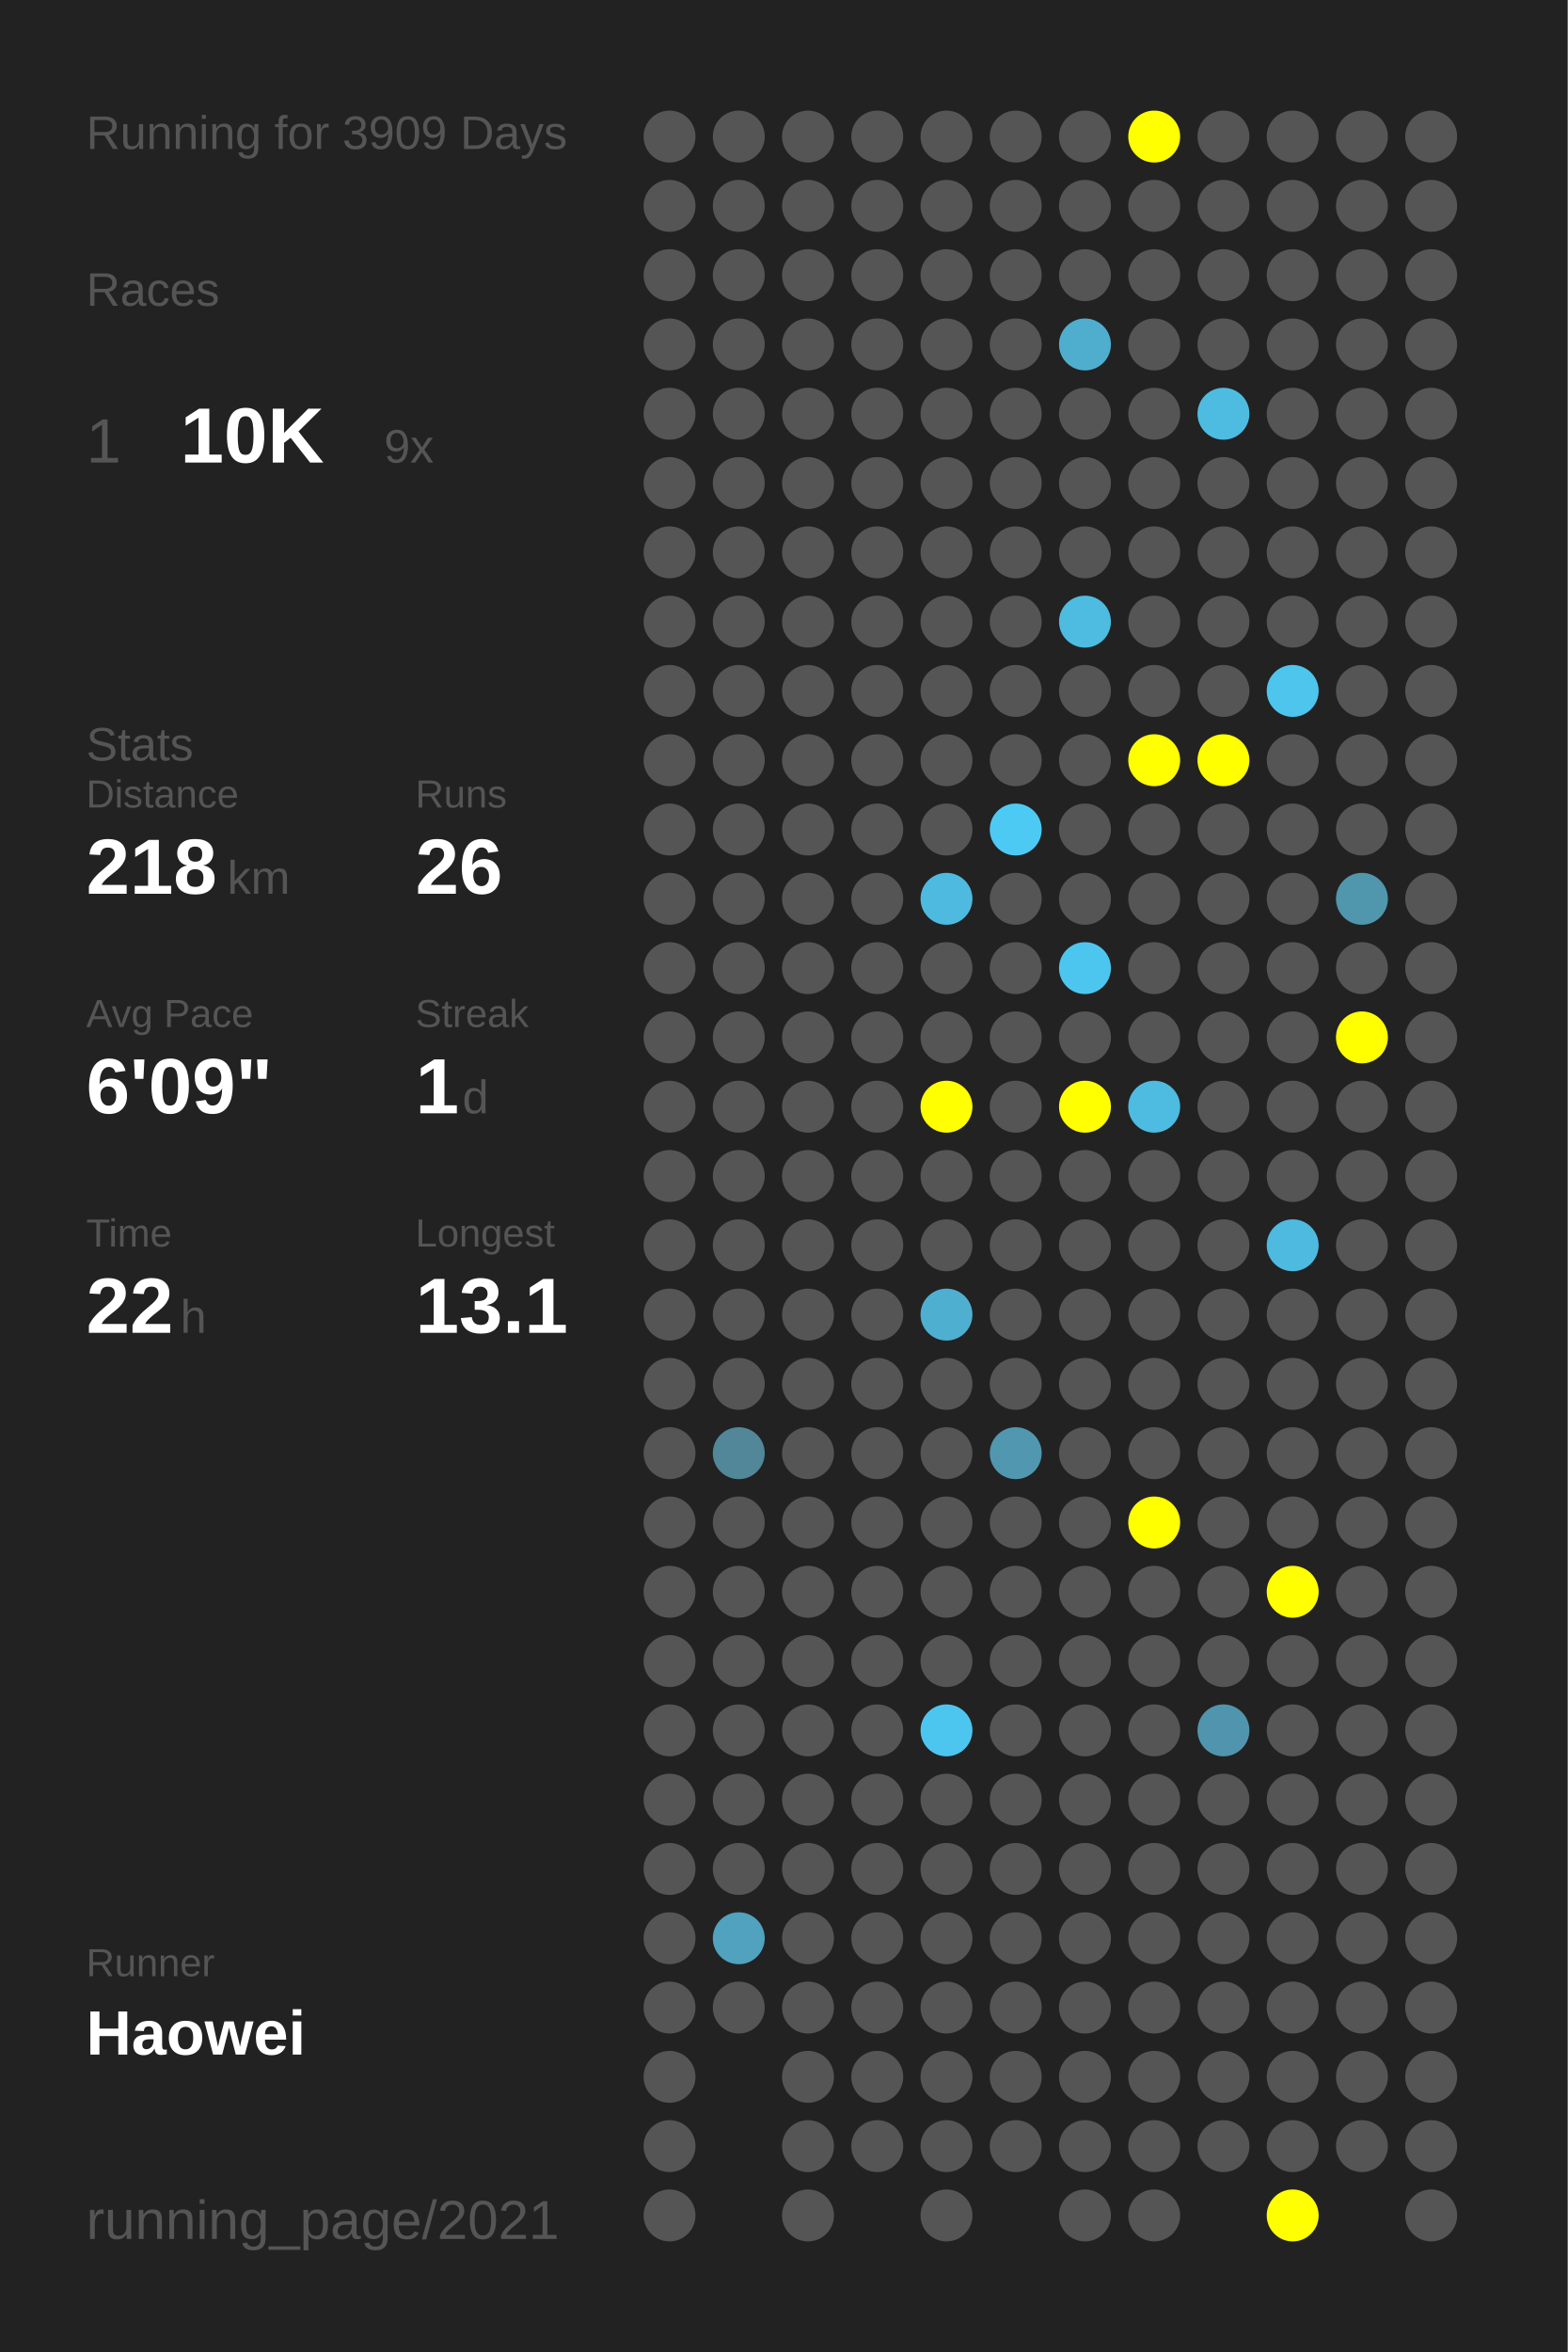
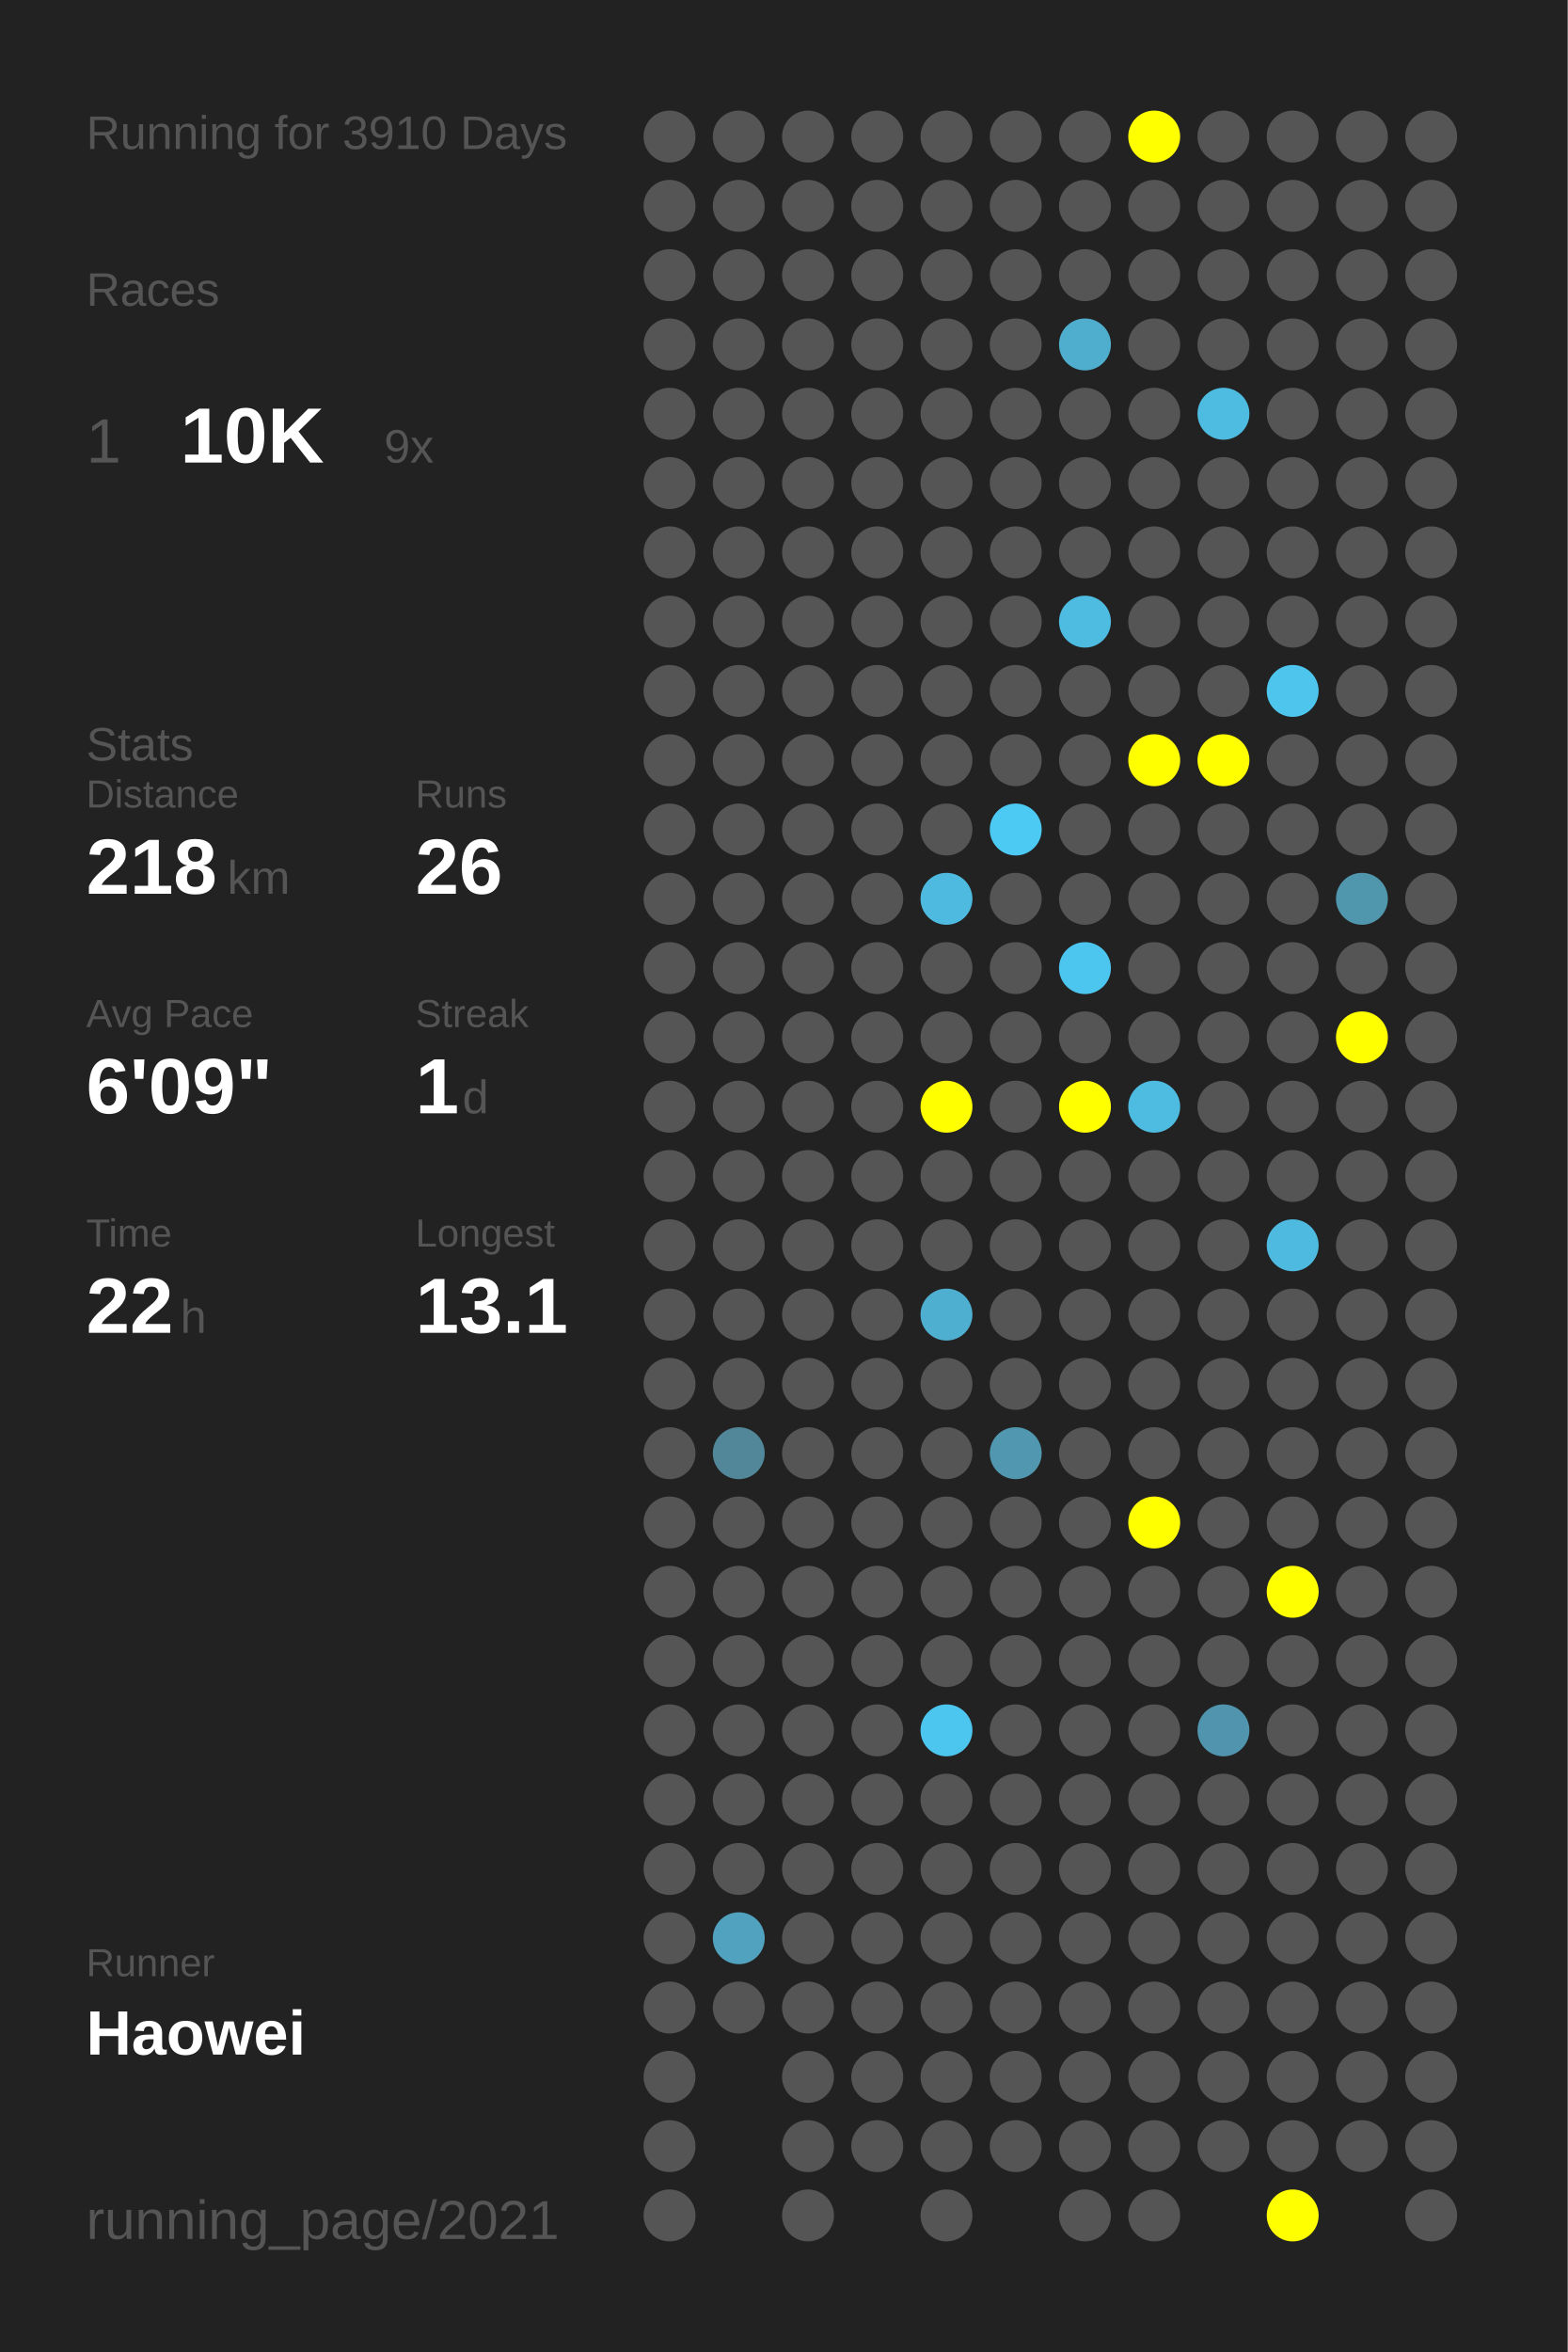
<svg xmlns="http://www.w3.org/2000/svg" baseProfile="full" height="300mm" version="1.1" viewBox="0,0,200,300" width="200mm">
  <defs />
  <rect fill="#222222" height="300" width="200" x="0" y="0" />
-   <text fill="#555555" style="font-size:6px; font-family:Arial;" x="11" y="19">Running for 3909 Days</text>
+   <text fill="#555555" style="font-size:6px; font-family:Arial;" x="11" y="19">Running for 3910 Days</text>
  <text fill="#555555" style="font-size:6px; font-family:Arial;" x="11" y="39">Races</text>
  <text fill="#555555" style="font-size:8px; font-family:Arial;" x="11" y="59">1</text>
  <text fill="#FFFFFF" style="font-size:10px; font-family:Arial; font-weight:bold;" x="23" y="59">10K</text>
  <text fill="#555555" style="font-size:6px; font-family:Arial;" x="49" y="59">9x</text>
  <text fill="#555555" style="font-size:6px; font-family:Arial;" x="11" y="97">Stats</text>
  <text fill="#555555" style="font-size:5px; font-family:Arial;" x="11" y="103">Distance</text>
  <text fill="#FFFFFF" style="font-size:10px; font-family:Arial; font-weight:bold;" x="11" y="114">218</text>
  <text fill="#555555" style="font-size:6px; font-family:Arial;" x="29" y="114">km</text>
  <text fill="#555555" style="font-size:5px; font-family:Arial;" x="53" y="103">Runs</text>
  <text fill="#FFFFFF" style="font-size:10px; font-family:Arial; font-weight:bold;" x="53" y="114">26</text>
  <text fill="#555555" style="font-size:5px; font-family:Arial;" x="11" y="131">Avg Pace</text>
  <text fill="#FFFFFF" style="font-size:10px; font-family:Arial; font-weight:bold;" x="11" y="142">6'09"</text>
  <text fill="#555555" style="font-size:5px; font-family:Arial;" x="53" y="131">Streak</text>
  <text fill="#FFFFFF" style="font-size:10px; font-family:Arial; font-weight:bold;" x="53" y="142">1</text>
  <text fill="#555555" style="font-size:6px; font-family:Arial;" x="59" y="142">d</text>
  <text fill="#555555" style="font-size:5px; font-family:Arial;" x="11" y="159">Time</text>
  <text fill="#FFFFFF" style="font-size:10px; font-family:Arial; font-weight:bold;" x="11" y="170">22</text>
  <text fill="#555555" style="font-size:6px; font-family:Arial;" x="23" y="170">h</text>
  <text fill="#555555" style="font-size:5px; font-family:Arial;" x="53" y="159">Longest</text>
  <text fill="#FFFFFF" style="font-size:10px; font-family:Arial; font-weight:bold;" x="53" y="170">13.1</text>
  <text fill="#555555" style="font-size:5px; font-family:Arial;" x="11" y="252.065">Runner</text>
  <text fill="#FFFFFF" style="font-size:8px; font-family:Arial; font-weight:bold;" x="11" y="262.065">Haowei</text>
  <text fill="#555555" style="font-size:7px; font-family:Arial;" x="11" y="285.581">running_page/2021</text>
  <circle cx="85.417" cy="17.419" fill="#555555" r="3.312" />
  <circle cx="85.417" cy="26.258" fill="#555555" r="3.312" />
  <circle cx="85.417" cy="35.097" fill="#555555" r="3.312" />
  <circle cx="85.417" cy="43.935" fill="#555555" r="3.312" />
  <circle cx="85.417" cy="52.774" fill="#555555" r="3.312" />
  <circle cx="85.417" cy="61.613" fill="#555555" r="3.312" />
  <circle cx="85.417" cy="70.452" fill="#555555" r="3.312" />
  <circle cx="85.417" cy="79.29" fill="#555555" r="3.312" />
  <circle cx="85.417" cy="88.129" fill="#555555" r="3.312" />
  <circle cx="85.417" cy="96.968" fill="#555555" r="3.312" />
  <circle cx="85.417" cy="105.806" fill="#555555" r="3.312" />
  <circle cx="85.417" cy="114.645" fill="#555555" r="3.312" />
  <circle cx="85.417" cy="123.484" fill="#555555" r="3.312" />
  <circle cx="85.417" cy="132.323" fill="#555555" r="3.312" />
  <circle cx="85.417" cy="141.161" fill="#555555" r="3.312" />
  <circle cx="85.417" cy="150" fill="#555555" r="3.312" />
  <circle cx="85.417" cy="158.839" fill="#555555" r="3.312" />
  <circle cx="85.417" cy="167.677" fill="#555555" r="3.312" />
  <circle cx="85.417" cy="176.516" fill="#555555" r="3.312" />
  <circle cx="85.417" cy="185.355" fill="#555555" r="3.312" />
  <circle cx="85.417" cy="194.194" fill="#555555" r="3.312" />
  <circle cx="85.417" cy="203.032" fill="#555555" r="3.312" />
  <circle cx="85.417" cy="211.871" fill="#555555" r="3.312" />
  <circle cx="85.417" cy="220.71" fill="#555555" r="3.312" />
  <circle cx="85.417" cy="229.548" fill="#555555" r="3.312" />
  <circle cx="85.417" cy="238.387" fill="#555555" r="3.312" />
  <circle cx="85.417" cy="247.226" fill="#555555" r="3.312" />
  <circle cx="85.417" cy="256.065" fill="#555555" r="3.312" />
  <circle cx="85.417" cy="264.903" fill="#555555" r="3.312" />
  <circle cx="85.417" cy="273.742" fill="#555555" r="3.312" />
  <circle cx="85.417" cy="282.581" fill="#555555" r="3.312" />
  <circle cx="94.25" cy="17.419" fill="#555555" r="3.312" />
  <circle cx="94.25" cy="26.258" fill="#555555" r="3.312" />
  <circle cx="94.25" cy="35.097" fill="#555555" r="3.312" />
  <circle cx="94.25" cy="43.935" fill="#555555" r="3.312" />
  <circle cx="94.25" cy="52.774" fill="#555555" r="3.312" />
  <circle cx="94.25" cy="61.613" fill="#555555" r="3.312" />
  <circle cx="94.25" cy="70.452" fill="#555555" r="3.312" />
  <circle cx="94.25" cy="79.29" fill="#555555" r="3.312" />
  <circle cx="94.25" cy="88.129" fill="#555555" r="3.312" />
  <circle cx="94.25" cy="96.968" fill="#555555" r="3.312" />
  <circle cx="94.25" cy="105.806" fill="#555555" r="3.312" />
  <circle cx="94.25" cy="114.645" fill="#555555" r="3.312" />
  <circle cx="94.25" cy="123.484" fill="#555555" r="3.312" />
  <circle cx="94.25" cy="132.323" fill="#555555" r="3.312" />
  <circle cx="94.25" cy="141.161" fill="#555555" r="3.312" />
  <circle cx="94.25" cy="150" fill="#555555" r="3.312" />
  <circle cx="94.25" cy="158.839" fill="#555555" r="3.312" />
  <circle cx="94.25" cy="167.677" fill="#555555" r="3.312" />
  <circle cx="94.25" cy="176.516" fill="#555555" r="3.312" />
  <circle cx="94.25" cy="185.355" fill="#518799" r="3.312" />
  <circle cx="94.25" cy="194.194" fill="#555555" r="3.312" />
  <circle cx="94.25" cy="203.032" fill="#555555" r="3.312" />
  <circle cx="94.25" cy="211.871" fill="#555555" r="3.312" />
  <circle cx="94.25" cy="220.71" fill="#555555" r="3.312" />
  <circle cx="94.25" cy="229.548" fill="#555555" r="3.312" />
  <circle cx="94.25" cy="238.387" fill="#555555" r="3.312" />
  <circle cx="94.25" cy="247.226" fill="#50a2be" r="3.312" />
  <circle cx="94.25" cy="256.065" fill="#555555" r="3.312" />
  <circle cx="103.083" cy="17.419" fill="#555555" r="3.312" />
  <circle cx="103.083" cy="26.258" fill="#555555" r="3.312" />
  <circle cx="103.083" cy="35.097" fill="#555555" r="3.312" />
  <circle cx="103.083" cy="43.935" fill="#555555" r="3.312" />
  <circle cx="103.083" cy="52.774" fill="#555555" r="3.312" />
  <circle cx="103.083" cy="61.613" fill="#555555" r="3.312" />
  <circle cx="103.083" cy="70.452" fill="#555555" r="3.312" />
  <circle cx="103.083" cy="79.29" fill="#555555" r="3.312" />
  <circle cx="103.083" cy="88.129" fill="#555555" r="3.312" />
  <circle cx="103.083" cy="96.968" fill="#555555" r="3.312" />
  <circle cx="103.083" cy="105.806" fill="#555555" r="3.312" />
  <circle cx="103.083" cy="114.645" fill="#555555" r="3.312" />
  <circle cx="103.083" cy="123.484" fill="#555555" r="3.312" />
  <circle cx="103.083" cy="132.323" fill="#555555" r="3.312" />
  <circle cx="103.083" cy="141.161" fill="#555555" r="3.312" />
  <circle cx="103.083" cy="150" fill="#555555" r="3.312" />
  <circle cx="103.083" cy="158.839" fill="#555555" r="3.312" />
  <circle cx="103.083" cy="167.677" fill="#555555" r="3.312" />
  <circle cx="103.083" cy="176.516" fill="#555555" r="3.312" />
  <circle cx="103.083" cy="185.355" fill="#555555" r="3.312" />
  <circle cx="103.083" cy="194.194" fill="#555555" r="3.312" />
  <circle cx="103.083" cy="203.032" fill="#555555" r="3.312" />
  <circle cx="103.083" cy="211.871" fill="#555555" r="3.312" />
  <circle cx="103.083" cy="220.71" fill="#555555" r="3.312" />
  <circle cx="103.083" cy="229.548" fill="#555555" r="3.312" />
  <circle cx="103.083" cy="238.387" fill="#555555" r="3.312" />
  <circle cx="103.083" cy="247.226" fill="#555555" r="3.312" />
  <circle cx="103.083" cy="256.065" fill="#555555" r="3.312" />
  <circle cx="103.083" cy="264.903" fill="#555555" r="3.312" />
  <circle cx="103.083" cy="273.742" fill="#555555" r="3.312" />
  <circle cx="103.083" cy="282.581" fill="#555555" r="3.312" />
  <circle cx="111.917" cy="17.419" fill="#555555" r="3.312" />
  <circle cx="111.917" cy="26.258" fill="#555555" r="3.312" />
  <circle cx="111.917" cy="35.097" fill="#555555" r="3.312" />
  <circle cx="111.917" cy="43.935" fill="#555555" r="3.312" />
  <circle cx="111.917" cy="52.774" fill="#555555" r="3.312" />
  <circle cx="111.917" cy="61.613" fill="#555555" r="3.312" />
  <circle cx="111.917" cy="70.452" fill="#555555" r="3.312" />
  <circle cx="111.917" cy="79.29" fill="#555555" r="3.312" />
  <circle cx="111.917" cy="88.129" fill="#555555" r="3.312" />
  <circle cx="111.917" cy="96.968" fill="#555555" r="3.312" />
  <circle cx="111.917" cy="105.806" fill="#555555" r="3.312" />
  <circle cx="111.917" cy="114.645" fill="#555555" r="3.312" />
  <circle cx="111.917" cy="123.484" fill="#555555" r="3.312" />
  <circle cx="111.917" cy="132.323" fill="#555555" r="3.312" />
  <circle cx="111.917" cy="141.161" fill="#555555" r="3.312" />
  <circle cx="111.917" cy="150" fill="#555555" r="3.312" />
  <circle cx="111.917" cy="158.839" fill="#555555" r="3.312" />
  <circle cx="111.917" cy="167.677" fill="#555555" r="3.312" />
  <circle cx="111.917" cy="176.516" fill="#555555" r="3.312" />
  <circle cx="111.917" cy="185.355" fill="#555555" r="3.312" />
  <circle cx="111.917" cy="194.194" fill="#555555" r="3.312" />
  <circle cx="111.917" cy="203.032" fill="#555555" r="3.312" />
  <circle cx="111.917" cy="211.871" fill="#555555" r="3.312" />
  <circle cx="111.917" cy="220.71" fill="#555555" r="3.312" />
  <circle cx="111.917" cy="229.548" fill="#555555" r="3.312" />
  <circle cx="111.917" cy="238.387" fill="#555555" r="3.312" />
  <circle cx="111.917" cy="247.226" fill="#555555" r="3.312" />
  <circle cx="111.917" cy="256.065" fill="#555555" r="3.312" />
  <circle cx="111.917" cy="264.903" fill="#555555" r="3.312" />
  <circle cx="111.917" cy="273.742" fill="#555555" r="3.312" />
  <circle cx="120.75" cy="17.419" fill="#555555" r="3.312" />
  <circle cx="120.75" cy="26.258" fill="#555555" r="3.312" />
  <circle cx="120.75" cy="35.097" fill="#555555" r="3.312" />
  <circle cx="120.75" cy="43.935" fill="#555555" r="3.312" />
  <circle cx="120.75" cy="52.774" fill="#555555" r="3.312" />
  <circle cx="120.75" cy="61.613" fill="#555555" r="3.312" />
  <circle cx="120.75" cy="70.452" fill="#555555" r="3.312" />
  <circle cx="120.75" cy="79.29" fill="#555555" r="3.312" />
  <circle cx="120.75" cy="88.129" fill="#555555" r="3.312" />
  <circle cx="120.75" cy="96.968" fill="#555555" r="3.312" />
  <circle cx="120.75" cy="105.806" fill="#555555" r="3.312" />
  <circle cx="120.75" cy="114.645" fill="#4ebadf" r="3.312" />
  <circle cx="120.75" cy="123.484" fill="#555555" r="3.312" />
  <circle cx="120.75" cy="132.323" fill="#555555" r="3.312" />
  <circle cx="120.75" cy="141.161" fill="#FFFF00" r="3.312" />
  <circle cx="120.75" cy="150" fill="#555555" r="3.312" />
  <circle cx="120.75" cy="158.839" fill="#555555" r="3.312" />
  <circle cx="120.75" cy="167.677" fill="#4fafd0" r="3.312" />
  <circle cx="120.75" cy="176.516" fill="#555555" r="3.312" />
  <circle cx="120.75" cy="185.355" fill="#555555" r="3.312" />
  <circle cx="120.75" cy="194.194" fill="#555555" r="3.312" />
  <circle cx="120.75" cy="203.032" fill="#555555" r="3.312" />
  <circle cx="120.75" cy="211.871" fill="#555555" r="3.312" />
  <circle cx="120.75" cy="220.71" fill="#4dc6ef" r="3.312" />
  <circle cx="120.75" cy="229.548" fill="#555555" r="3.312" />
  <circle cx="120.75" cy="238.387" fill="#555555" r="3.312" />
  <circle cx="120.75" cy="247.226" fill="#555555" r="3.312" />
  <circle cx="120.75" cy="256.065" fill="#555555" r="3.312" />
  <circle cx="120.75" cy="264.903" fill="#555555" r="3.312" />
  <circle cx="120.75" cy="273.742" fill="#555555" r="3.312" />
  <circle cx="120.75" cy="282.581" fill="#555555" r="3.312" />
  <circle cx="129.583" cy="17.419" fill="#555555" r="3.312" />
  <circle cx="129.583" cy="26.258" fill="#555555" r="3.312" />
  <circle cx="129.583" cy="35.097" fill="#555555" r="3.312" />
  <circle cx="129.583" cy="43.935" fill="#555555" r="3.312" />
  <circle cx="129.583" cy="52.774" fill="#555555" r="3.312" />
  <circle cx="129.583" cy="61.613" fill="#555555" r="3.312" />
  <circle cx="129.583" cy="70.452" fill="#555555" r="3.312" />
  <circle cx="129.583" cy="79.29" fill="#555555" r="3.312" />
  <circle cx="129.583" cy="88.129" fill="#555555" r="3.312" />
  <circle cx="129.583" cy="96.968" fill="#555555" r="3.312" />
  <circle cx="129.583" cy="105.806" fill="#4dcaf4" r="3.312" />
  <circle cx="129.583" cy="114.645" fill="#555555" r="3.312" />
  <circle cx="129.583" cy="123.484" fill="#555555" r="3.312" />
  <circle cx="129.583" cy="132.323" fill="#555555" r="3.312" />
  <circle cx="129.583" cy="141.161" fill="#555555" r="3.312" />
  <circle cx="129.583" cy="150" fill="#555555" r="3.312" />
  <circle cx="129.583" cy="158.839" fill="#555555" r="3.312" />
  <circle cx="129.583" cy="167.677" fill="#555555" r="3.312" />
  <circle cx="129.583" cy="176.516" fill="#555555" r="3.312" />
  <circle cx="129.583" cy="185.355" fill="#5097af" r="3.312" />
  <circle cx="129.583" cy="194.194" fill="#555555" r="3.312" />
  <circle cx="129.583" cy="203.032" fill="#555555" r="3.312" />
  <circle cx="129.583" cy="211.871" fill="#555555" r="3.312" />
  <circle cx="129.583" cy="220.71" fill="#555555" r="3.312" />
  <circle cx="129.583" cy="229.548" fill="#555555" r="3.312" />
  <circle cx="129.583" cy="238.387" fill="#555555" r="3.312" />
  <circle cx="129.583" cy="247.226" fill="#555555" r="3.312" />
  <circle cx="129.583" cy="256.065" fill="#555555" r="3.312" />
  <circle cx="129.583" cy="264.903" fill="#555555" r="3.312" />
  <circle cx="129.583" cy="273.742" fill="#555555" r="3.312" />
  <circle cx="138.417" cy="17.419" fill="#555555" r="3.312" />
  <circle cx="138.417" cy="26.258" fill="#555555" r="3.312" />
  <circle cx="138.417" cy="35.097" fill="#555555" r="3.312" />
  <circle cx="138.417" cy="43.935" fill="#4faece" r="3.312" />
  <circle cx="138.417" cy="52.774" fill="#555555" r="3.312" />
  <circle cx="138.417" cy="61.613" fill="#555555" r="3.312" />
  <circle cx="138.417" cy="70.452" fill="#555555" r="3.312" />
  <circle cx="138.417" cy="79.29" fill="#4ebbe0" r="3.312" />
  <circle cx="138.417" cy="88.129" fill="#555555" r="3.312" />
  <circle cx="138.417" cy="96.968" fill="#555555" r="3.312" />
  <circle cx="138.417" cy="105.806" fill="#555555" r="3.312" />
  <circle cx="138.417" cy="114.645" fill="#555555" r="3.312" />
  <circle cx="138.417" cy="123.484" fill="#4dc6ef" r="3.312" />
  <circle cx="138.417" cy="132.323" fill="#555555" r="3.312" />
  <circle cx="138.417" cy="141.161" fill="#FFFF00" r="3.312" />
  <circle cx="138.417" cy="150" fill="#555555" r="3.312" />
  <circle cx="138.417" cy="158.839" fill="#555555" r="3.312" />
  <circle cx="138.417" cy="167.677" fill="#555555" r="3.312" />
  <circle cx="138.417" cy="176.516" fill="#555555" r="3.312" />
  <circle cx="138.417" cy="185.355" fill="#555555" r="3.312" />
  <circle cx="138.417" cy="194.194" fill="#555555" r="3.312" />
  <circle cx="138.417" cy="203.032" fill="#555555" r="3.312" />
  <circle cx="138.417" cy="211.871" fill="#555555" r="3.312" />
  <circle cx="138.417" cy="220.71" fill="#555555" r="3.312" />
  <circle cx="138.417" cy="229.548" fill="#555555" r="3.312" />
  <circle cx="138.417" cy="238.387" fill="#555555" r="3.312" />
  <circle cx="138.417" cy="247.226" fill="#555555" r="3.312" />
  <circle cx="138.417" cy="256.065" fill="#555555" r="3.312" />
  <circle cx="138.417" cy="264.903" fill="#555555" r="3.312" />
  <circle cx="138.417" cy="273.742" fill="#555555" r="3.312" />
  <circle cx="138.417" cy="282.581" fill="#555555" r="3.312" />
  <circle cx="147.25" cy="17.419" fill="#FFFF00" r="3.312" />
  <circle cx="147.25" cy="26.258" fill="#555555" r="3.312" />
  <circle cx="147.25" cy="35.097" fill="#555555" r="3.312" />
  <circle cx="147.25" cy="43.935" fill="#555555" r="3.312" />
  <circle cx="147.25" cy="52.774" fill="#555555" r="3.312" />
  <circle cx="147.25" cy="61.613" fill="#555555" r="3.312" />
  <circle cx="147.25" cy="70.452" fill="#555555" r="3.312" />
  <circle cx="147.25" cy="79.29" fill="#555555" r="3.312" />
  <circle cx="147.25" cy="88.129" fill="#555555" r="3.312" />
  <circle cx="147.25" cy="96.968" fill="#FFFF00" r="3.312" />
  <circle cx="147.25" cy="105.806" fill="#555555" r="3.312" />
  <circle cx="147.25" cy="114.645" fill="#555555" r="3.312" />
  <circle cx="147.25" cy="123.484" fill="#555555" r="3.312" />
  <circle cx="147.25" cy="132.323" fill="#555555" r="3.312" />
  <circle cx="147.25" cy="141.161" fill="#4ebbe0" r="3.312" />
  <circle cx="147.25" cy="150" fill="#555555" r="3.312" />
  <circle cx="147.25" cy="158.839" fill="#555555" r="3.312" />
  <circle cx="147.25" cy="167.677" fill="#555555" r="3.312" />
  <circle cx="147.25" cy="176.516" fill="#555555" r="3.312" />
  <circle cx="147.25" cy="185.355" fill="#555555" r="3.312" />
  <circle cx="147.25" cy="194.194" fill="#FFFF00" r="3.312" />
  <circle cx="147.25" cy="203.032" fill="#555555" r="3.312" />
  <circle cx="147.25" cy="211.871" fill="#555555" r="3.312" />
  <circle cx="147.25" cy="220.71" fill="#555555" r="3.312" />
  <circle cx="147.25" cy="229.548" fill="#555555" r="3.312" />
  <circle cx="147.25" cy="238.387" fill="#555555" r="3.312" />
  <circle cx="147.25" cy="247.226" fill="#555555" r="3.312" />
  <circle cx="147.25" cy="256.065" fill="#555555" r="3.312" />
  <circle cx="147.25" cy="264.903" fill="#555555" r="3.312" />
  <circle cx="147.25" cy="273.742" fill="#555555" r="3.312" />
  <circle cx="147.25" cy="282.581" fill="#555555" r="3.312" />
  <circle cx="156.083" cy="17.419" fill="#555555" r="3.312" />
  <circle cx="156.083" cy="26.258" fill="#555555" r="3.312" />
  <circle cx="156.083" cy="35.097" fill="#555555" r="3.312" />
  <circle cx="156.083" cy="43.935" fill="#555555" r="3.312" />
  <circle cx="156.083" cy="52.774" fill="#4ebce1" r="3.312" />
  <circle cx="156.083" cy="61.613" fill="#555555" r="3.312" />
  <circle cx="156.083" cy="70.452" fill="#555555" r="3.312" />
  <circle cx="156.083" cy="79.29" fill="#555555" r="3.312" />
  <circle cx="156.083" cy="88.129" fill="#555555" r="3.312" />
  <circle cx="156.083" cy="96.968" fill="#FFFF00" r="3.312" />
  <circle cx="156.083" cy="105.806" fill="#555555" r="3.312" />
  <circle cx="156.083" cy="114.645" fill="#555555" r="3.312" />
  <circle cx="156.083" cy="123.484" fill="#555555" r="3.312" />
  <circle cx="156.083" cy="132.323" fill="#555555" r="3.312" />
  <circle cx="156.083" cy="141.161" fill="#555555" r="3.312" />
  <circle cx="156.083" cy="150" fill="#555555" r="3.312" />
  <circle cx="156.083" cy="158.839" fill="#555555" r="3.312" />
  <circle cx="156.083" cy="167.677" fill="#555555" r="3.312" />
  <circle cx="156.083" cy="176.516" fill="#555555" r="3.312" />
  <circle cx="156.083" cy="185.355" fill="#555555" r="3.312" />
  <circle cx="156.083" cy="194.194" fill="#555555" r="3.312" />
  <circle cx="156.083" cy="203.032" fill="#555555" r="3.312" />
  <circle cx="156.083" cy="211.871" fill="#555555" r="3.312" />
  <circle cx="156.083" cy="220.71" fill="#5095ad" r="3.312" />
  <circle cx="156.083" cy="229.548" fill="#555555" r="3.312" />
  <circle cx="156.083" cy="238.387" fill="#555555" r="3.312" />
  <circle cx="156.083" cy="247.226" fill="#555555" r="3.312" />
  <circle cx="156.083" cy="256.065" fill="#555555" r="3.312" />
  <circle cx="156.083" cy="264.903" fill="#555555" r="3.312" />
  <circle cx="156.083" cy="273.742" fill="#555555" r="3.312" />
  <circle cx="164.917" cy="17.419" fill="#555555" r="3.312" />
  <circle cx="164.917" cy="26.258" fill="#555555" r="3.312" />
  <circle cx="164.917" cy="35.097" fill="#555555" r="3.312" />
  <circle cx="164.917" cy="43.935" fill="#555555" r="3.312" />
  <circle cx="164.917" cy="52.774" fill="#555555" r="3.312" />
  <circle cx="164.917" cy="61.613" fill="#555555" r="3.312" />
  <circle cx="164.917" cy="70.452" fill="#555555" r="3.312" />
  <circle cx="164.917" cy="79.29" fill="#555555" r="3.312" />
  <circle cx="164.917" cy="88.129" fill="#4dc5ed" r="3.312" />
  <circle cx="164.917" cy="96.968" fill="#555555" r="3.312" />
  <circle cx="164.917" cy="105.806" fill="#555555" r="3.312" />
  <circle cx="164.917" cy="114.645" fill="#555555" r="3.312" />
  <circle cx="164.917" cy="123.484" fill="#555555" r="3.312" />
  <circle cx="164.917" cy="132.323" fill="#555555" r="3.312" />
  <circle cx="164.917" cy="141.161" fill="#555555" r="3.312" />
  <circle cx="164.917" cy="150" fill="#555555" r="3.312" />
  <circle cx="164.917" cy="158.839" fill="#4ebadf" r="3.312" />
  <circle cx="164.917" cy="167.677" fill="#555555" r="3.312" />
  <circle cx="164.917" cy="176.516" fill="#555555" r="3.312" />
  <circle cx="164.917" cy="185.355" fill="#555555" r="3.312" />
  <circle cx="164.917" cy="194.194" fill="#555555" r="3.312" />
  <circle cx="164.917" cy="203.032" fill="#FFFF00" r="3.312" />
  <circle cx="164.917" cy="211.871" fill="#555555" r="3.312" />
  <circle cx="164.917" cy="220.71" fill="#555555" r="3.312" />
  <circle cx="164.917" cy="229.548" fill="#555555" r="3.312" />
  <circle cx="164.917" cy="238.387" fill="#555555" r="3.312" />
  <circle cx="164.917" cy="247.226" fill="#555555" r="3.312" />
  <circle cx="164.917" cy="256.065" fill="#555555" r="3.312" />
  <circle cx="164.917" cy="264.903" fill="#555555" r="3.312" />
  <circle cx="164.917" cy="273.742" fill="#555555" r="3.312" />
  <circle cx="164.917" cy="282.581" fill="#FFFF00" r="3.312" />
  <circle cx="173.75" cy="17.419" fill="#555555" r="3.312" />
  <circle cx="173.75" cy="26.258" fill="#555555" r="3.312" />
  <circle cx="173.75" cy="35.097" fill="#555555" r="3.312" />
  <circle cx="173.75" cy="43.935" fill="#555555" r="3.312" />
  <circle cx="173.75" cy="52.774" fill="#555555" r="3.312" />
  <circle cx="173.75" cy="61.613" fill="#555555" r="3.312" />
  <circle cx="173.75" cy="70.452" fill="#555555" r="3.312" />
  <circle cx="173.75" cy="79.29" fill="#555555" r="3.312" />
  <circle cx="173.75" cy="88.129" fill="#555555" r="3.312" />
  <circle cx="173.75" cy="96.968" fill="#555555" r="3.312" />
  <circle cx="173.75" cy="105.806" fill="#555555" r="3.312" />
  <circle cx="173.75" cy="114.645" fill="#5096ad" r="3.312" />
  <circle cx="173.75" cy="123.484" fill="#555555" r="3.312" />
  <circle cx="173.75" cy="132.323" fill="#FFFF00" r="3.312" />
  <circle cx="173.75" cy="141.161" fill="#555555" r="3.312" />
  <circle cx="173.75" cy="150" fill="#555555" r="3.312" />
  <circle cx="173.75" cy="158.839" fill="#555555" r="3.312" />
  <circle cx="173.75" cy="167.677" fill="#555555" r="3.312" />
  <circle cx="173.75" cy="176.516" fill="#555555" r="3.312" />
  <circle cx="173.75" cy="185.355" fill="#555555" r="3.312" />
  <circle cx="173.75" cy="194.194" fill="#555555" r="3.312" />
  <circle cx="173.75" cy="203.032" fill="#555555" r="3.312" />
  <circle cx="173.75" cy="211.871" fill="#555555" r="3.312" />
  <circle cx="173.75" cy="220.71" fill="#555555" r="3.312" />
  <circle cx="173.75" cy="229.548" fill="#555555" r="3.312" />
  <circle cx="173.75" cy="238.387" fill="#555555" r="3.312" />
  <circle cx="173.75" cy="247.226" fill="#555555" r="3.312" />
  <circle cx="173.75" cy="256.065" fill="#555555" r="3.312" />
  <circle cx="173.75" cy="264.903" fill="#555555" r="3.312" />
  <circle cx="173.75" cy="273.742" fill="#555555" r="3.312" />
  <circle cx="182.583" cy="17.419" fill="#555555" r="3.312" />
  <circle cx="182.583" cy="26.258" fill="#555555" r="3.312" />
  <circle cx="182.583" cy="35.097" fill="#555555" r="3.312" />
  <circle cx="182.583" cy="43.935" fill="#555555" r="3.312" />
  <circle cx="182.583" cy="52.774" fill="#555555" r="3.312" />
  <circle cx="182.583" cy="61.613" fill="#555555" r="3.312" />
  <circle cx="182.583" cy="70.452" fill="#555555" r="3.312" />
  <circle cx="182.583" cy="79.29" fill="#555555" r="3.312" />
  <circle cx="182.583" cy="88.129" fill="#555555" r="3.312" />
  <circle cx="182.583" cy="96.968" fill="#555555" r="3.312" />
  <circle cx="182.583" cy="105.806" fill="#555555" r="3.312" />
  <circle cx="182.583" cy="114.645" fill="#555555" r="3.312" />
  <circle cx="182.583" cy="123.484" fill="#555555" r="3.312" />
  <circle cx="182.583" cy="132.323" fill="#555555" r="3.312" />
  <circle cx="182.583" cy="141.161" fill="#555555" r="3.312" />
  <circle cx="182.583" cy="150" fill="#555555" r="3.312" />
  <circle cx="182.583" cy="158.839" fill="#555555" r="3.312" />
  <circle cx="182.583" cy="167.677" fill="#555555" r="3.312" />
  <circle cx="182.583" cy="176.516" fill="#555555" r="3.312" />
  <circle cx="182.583" cy="185.355" fill="#555555" r="3.312" />
  <circle cx="182.583" cy="194.194" fill="#555555" r="3.312" />
  <circle cx="182.583" cy="203.032" fill="#555555" r="3.312" />
  <circle cx="182.583" cy="211.871" fill="#555555" r="3.312" />
  <circle cx="182.583" cy="220.71" fill="#555555" r="3.312" />
  <circle cx="182.583" cy="229.548" fill="#555555" r="3.312" />
  <circle cx="182.583" cy="238.387" fill="#555555" r="3.312" />
  <circle cx="182.583" cy="247.226" fill="#555555" r="3.312" />
  <circle cx="182.583" cy="256.065" fill="#555555" r="3.312" />
  <circle cx="182.583" cy="264.903" fill="#555555" r="3.312" />
  <circle cx="182.583" cy="273.742" fill="#555555" r="3.312" />
  <circle cx="182.583" cy="282.581" fill="#555555" r="3.312" />
</svg>
